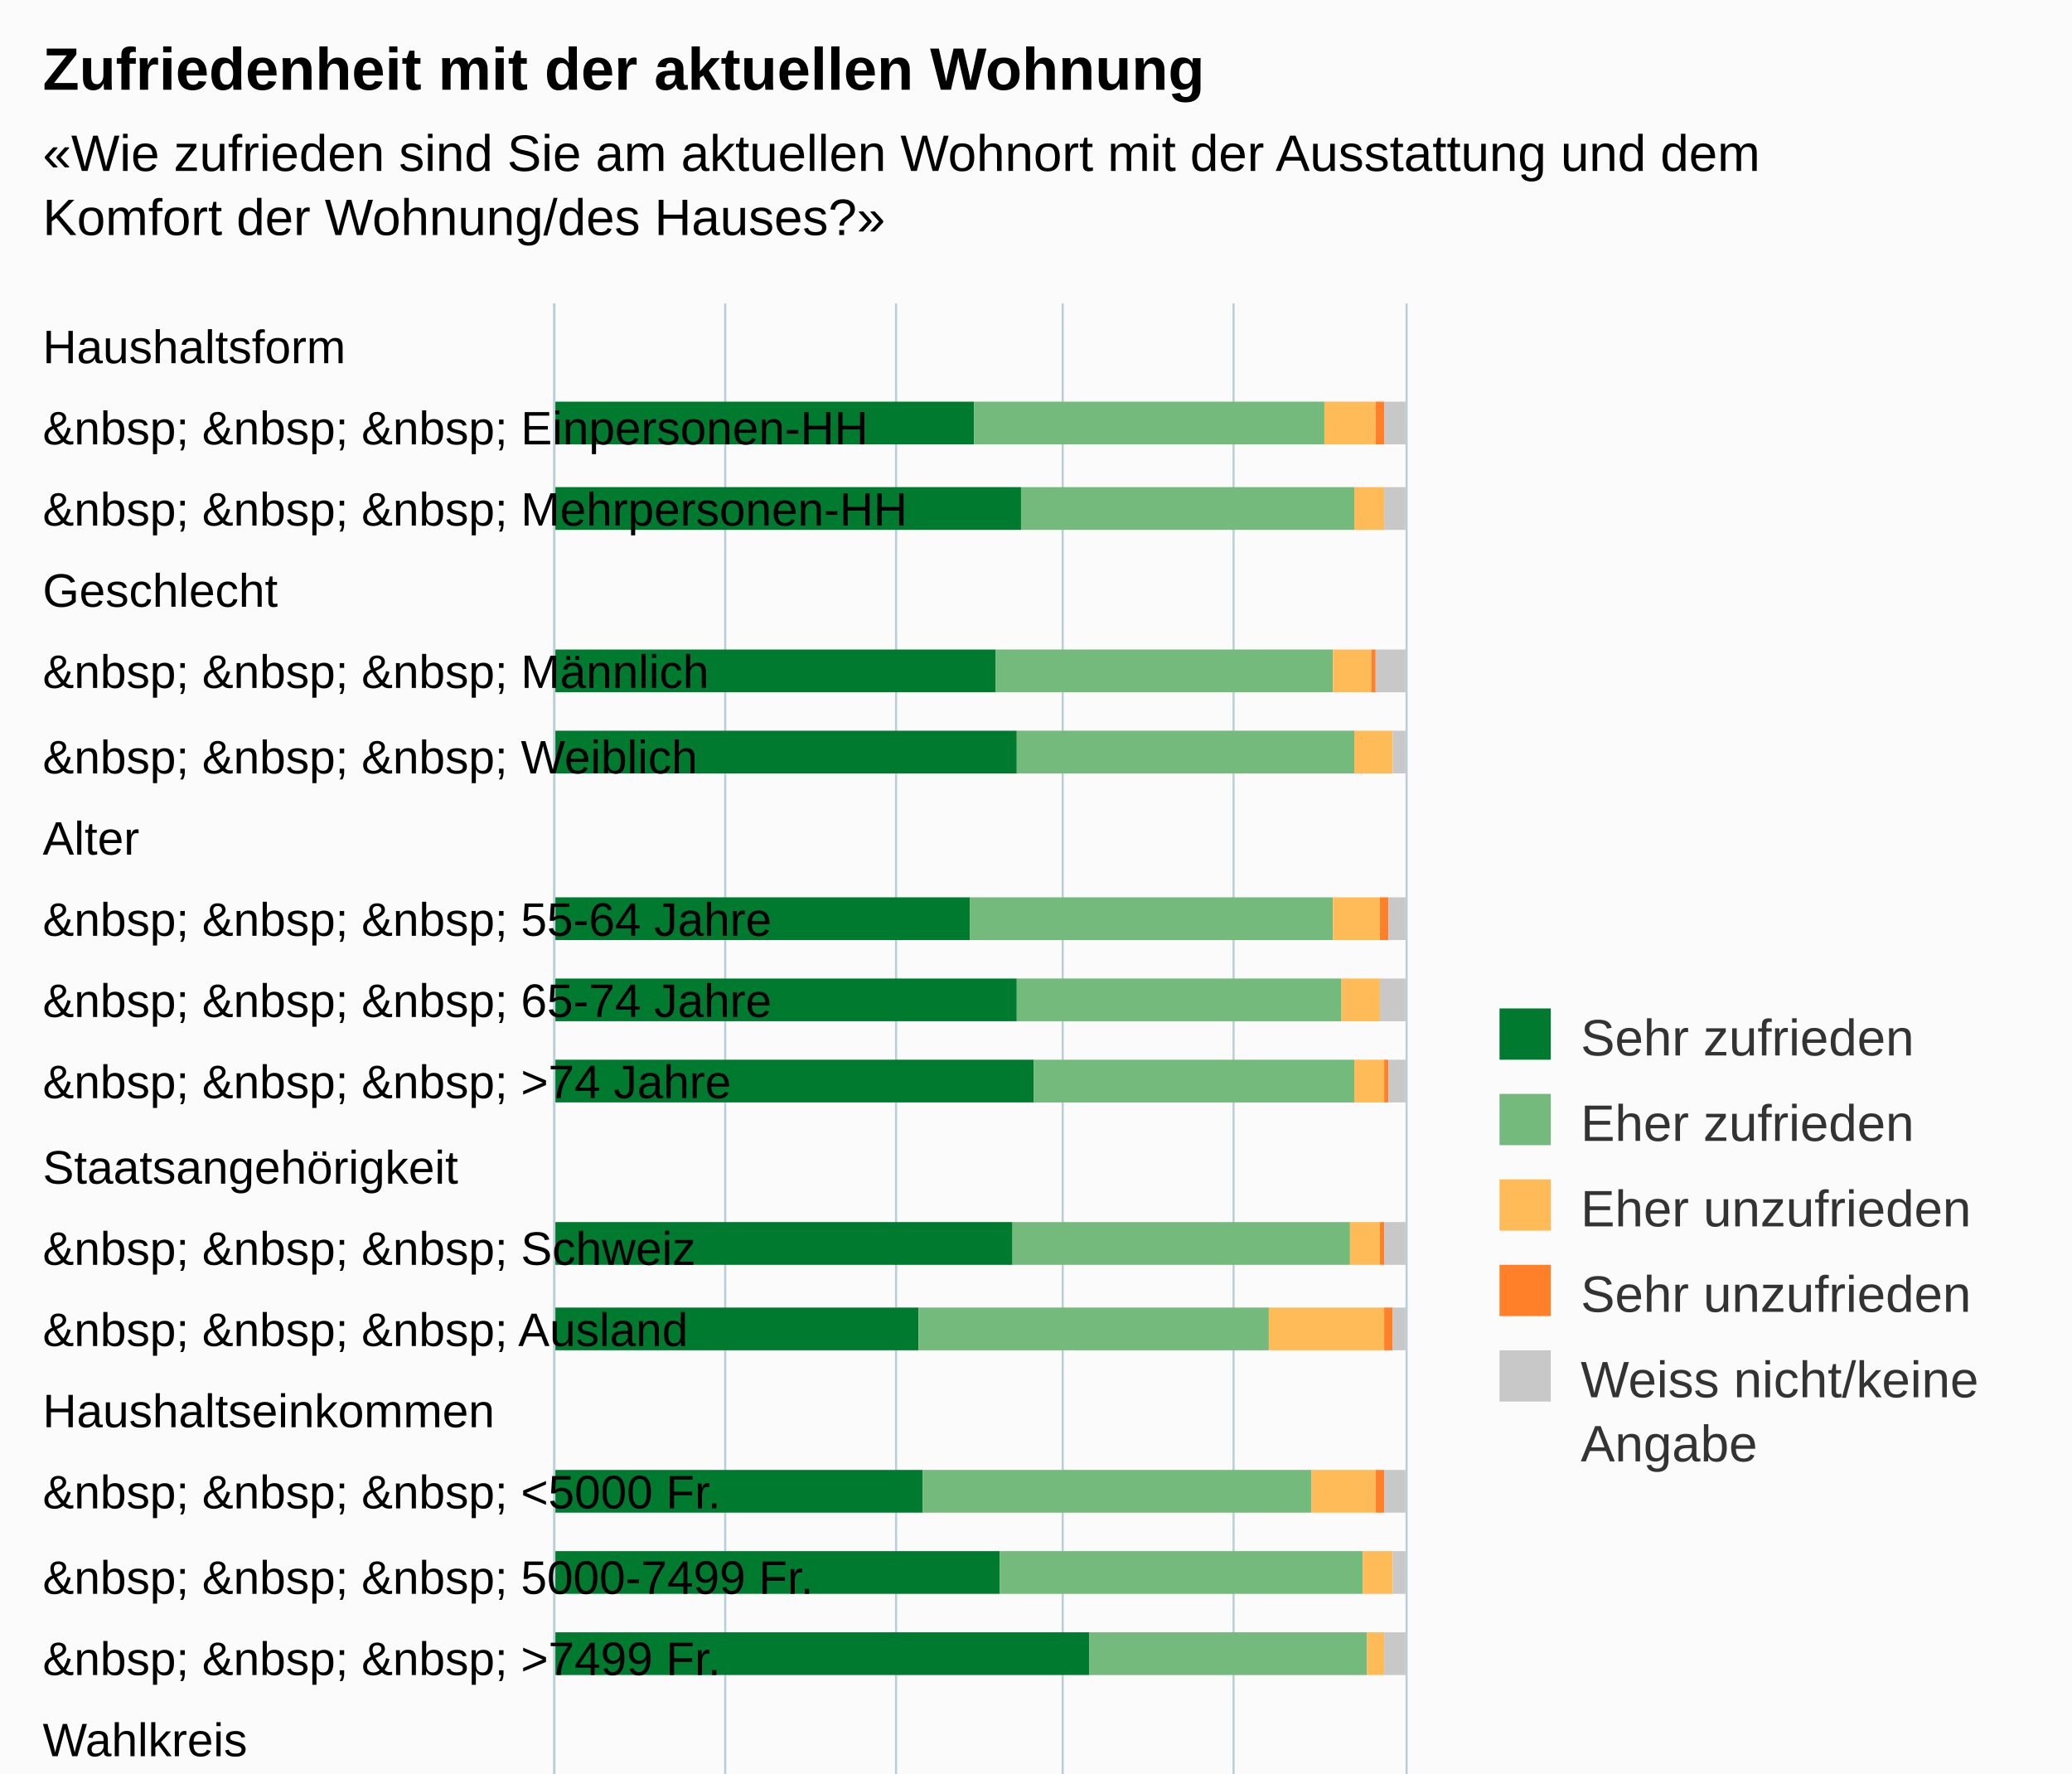
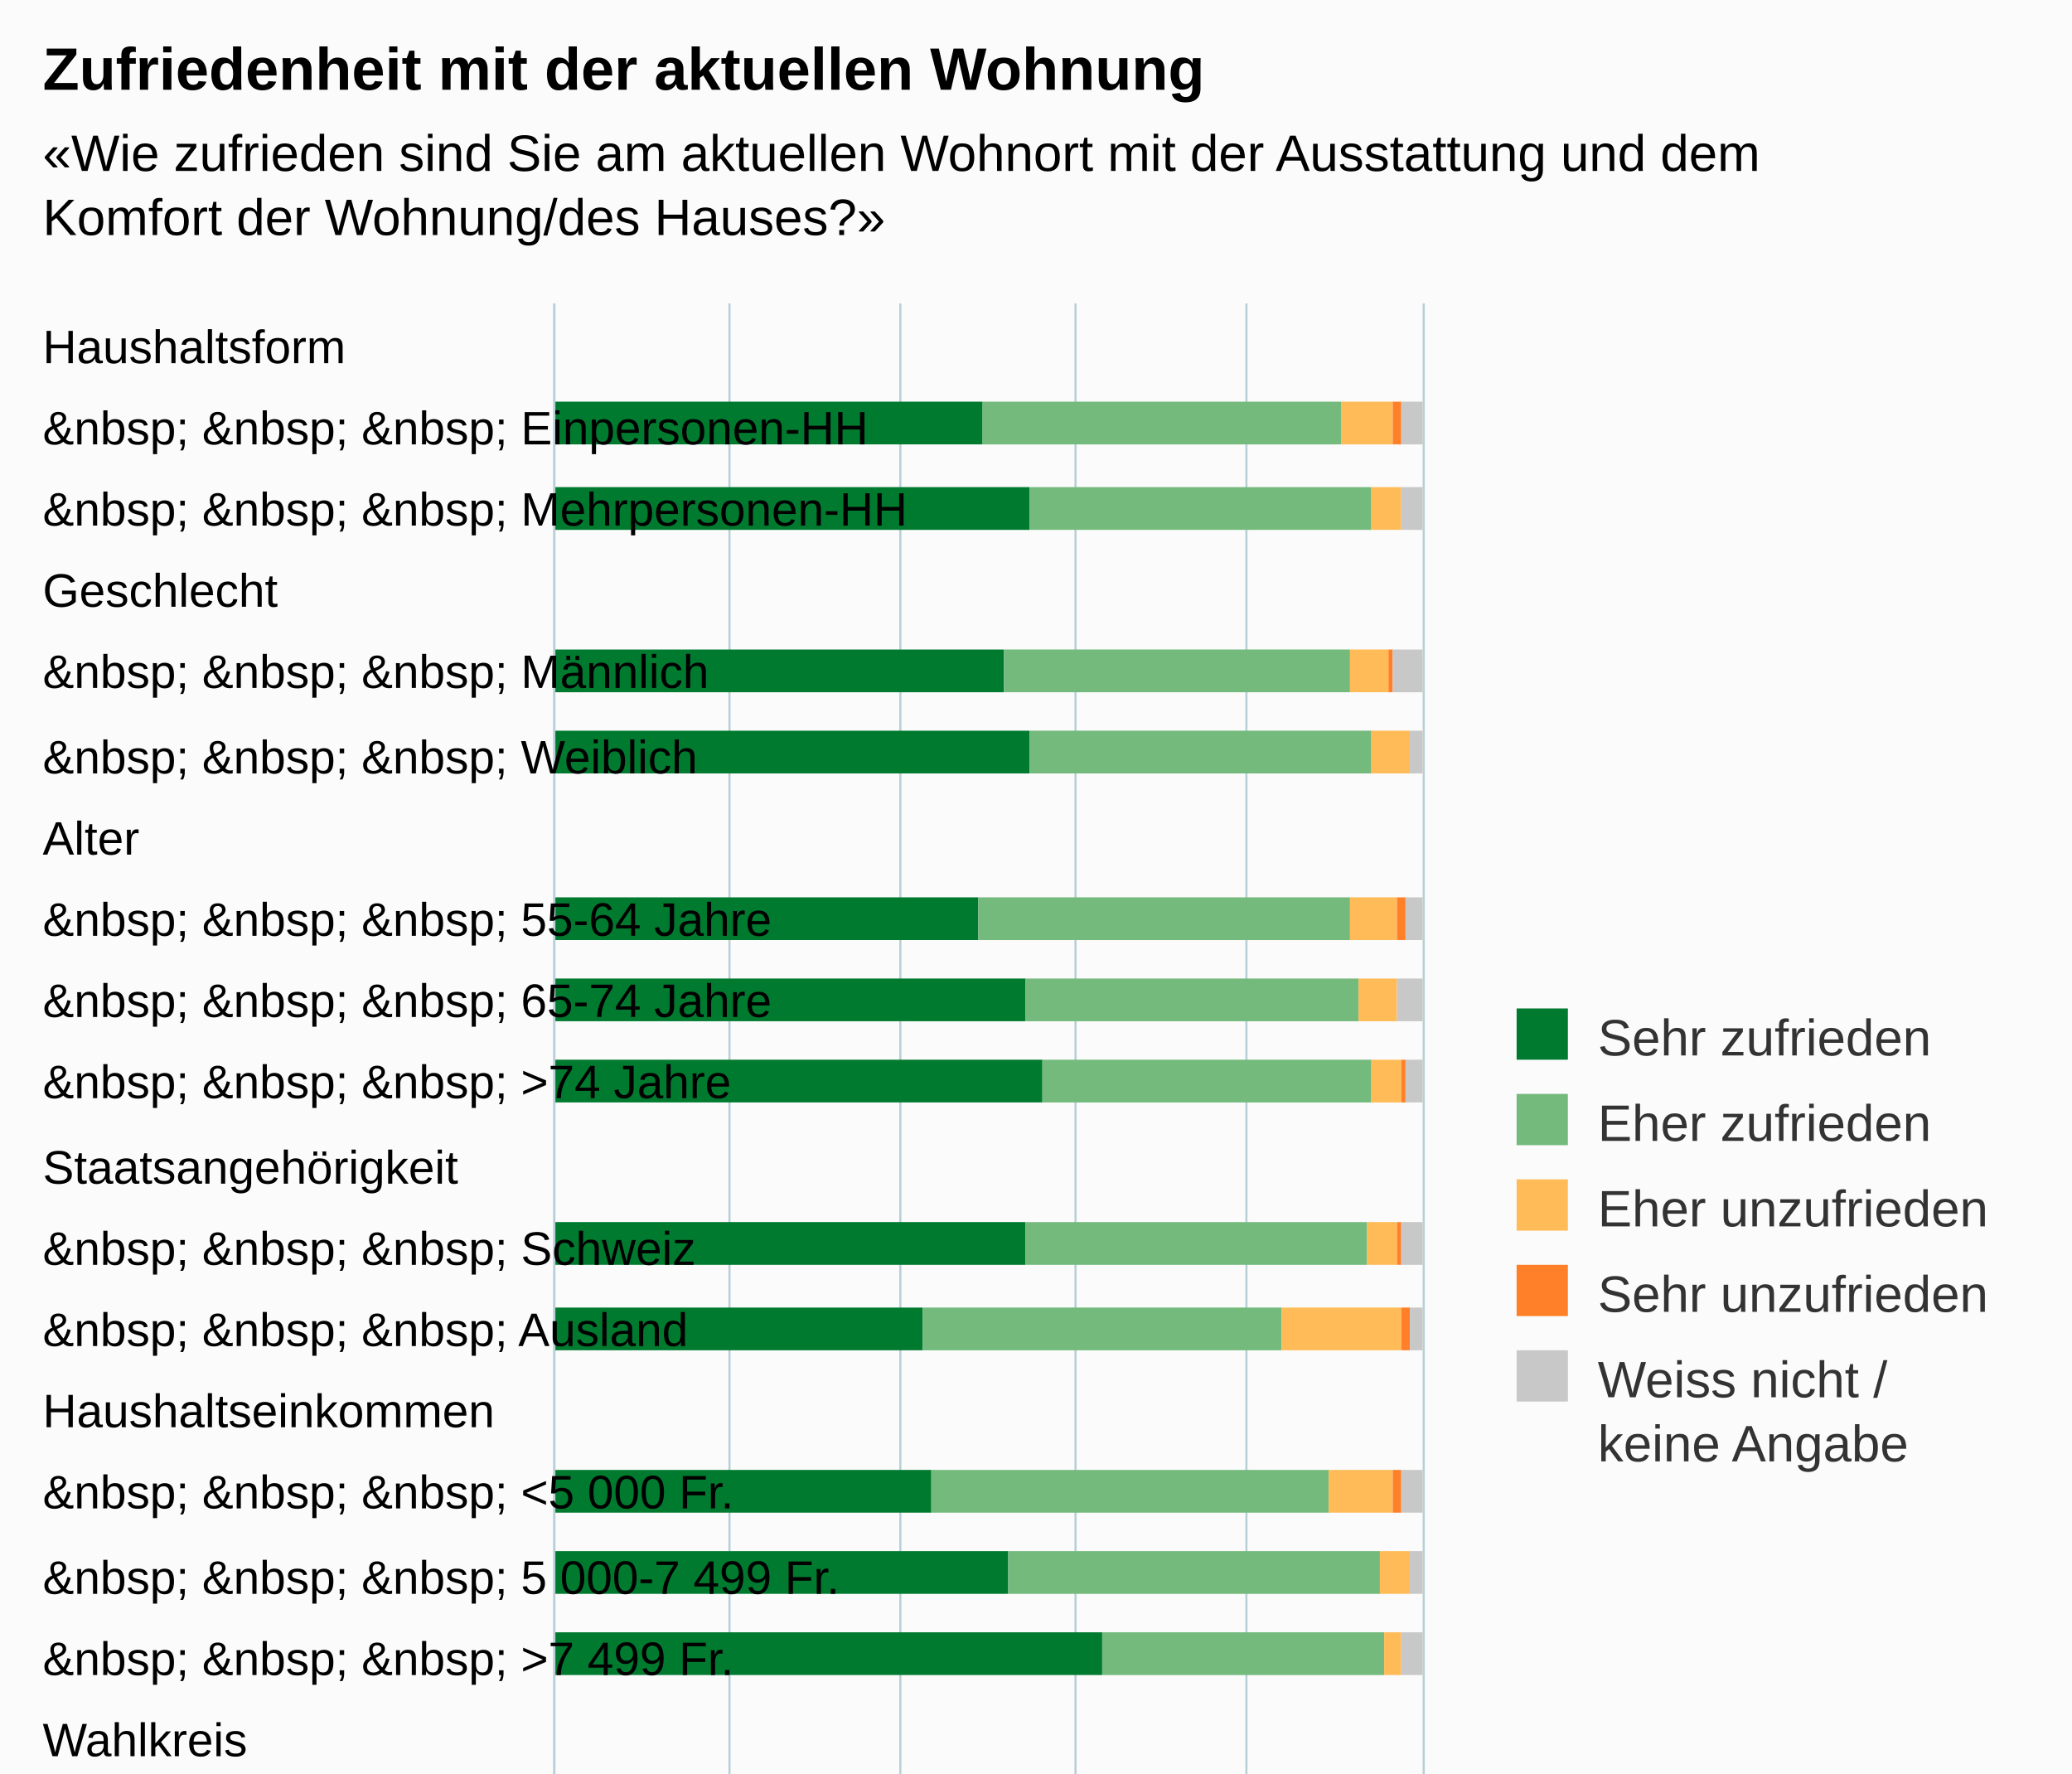
<svg xmlns="http://www.w3.org/2000/svg" version="1.1" class="highcharts-root" style="font-family:Arial;font-size:12px;" viewBox="0 0 485 415">
  <defs>
-     <clipPath id="highcharts-qtup5kd-6">
-       <rect x="0" y="0" width="480" height="199" fill="none" />
+     <clipPath id="highcharts-oco414z-6">
+       <rect x="0" y="0" width="480" height="203" fill="none" />
    </clipPath>
-     <clipPath id="highcharts-qtup5kd-7">
-       <rect x="0" y="0" width="480" height="199" fill="none" />
+     <clipPath id="highcharts-oco414z-7">
+       <rect x="0" y="0" width="480" height="203" fill="none" />
    </clipPath>
  </defs>
  <rect fill="#fbfbfb" class="highcharts-background" x="0" y="0" width="485" height="613" rx="0" ry="0" />
-   <rect fill="none" class="highcharts-plot-background" x="130" y="71" width="199" height="480" />
+   <rect fill="none" class="highcharts-plot-background" x="130" y="71" width="203" height="480" />
  <g class="highcharts-pane-group" data-z-index="0" />
  <g class="highcharts-grid highcharts-xaxis-grid " data-z-index="1">
-     <path fill="none" data-z-index="1" class="highcharts-grid-line" d="M 130 90.5 L 329 90.5" opacity="1" />
-     <path fill="none" data-z-index="1" class="highcharts-grid-line" d="M 130 109.5 L 329 109.5" opacity="1" />
-     <path fill="none" data-z-index="1" class="highcharts-grid-line" d="M 130 129.5 L 329 129.5" opacity="1" />
-     <path fill="none" data-z-index="1" class="highcharts-grid-line" d="M 130 148.5 L 329 148.5" opacity="1" />
-     <path fill="none" data-z-index="1" class="highcharts-grid-line" d="M 130 167.5 L 329 167.5" opacity="1" />
-     <path fill="none" data-z-index="1" class="highcharts-grid-line" d="M 130 186.5 L 329 186.5" opacity="1" />
-     <path fill="none" data-z-index="1" class="highcharts-grid-line" d="M 130 205.5 L 329 205.5" opacity="1" />
-     <path fill="none" data-z-index="1" class="highcharts-grid-line" d="M 130 225.5 L 329 225.5" opacity="1" />
-     <path fill="none" data-z-index="1" class="highcharts-grid-line" d="M 130 244.5 L 329 244.5" opacity="1" />
-     <path fill="none" data-z-index="1" class="highcharts-grid-line" d="M 130 263.5 L 329 263.5" opacity="1" />
-     <path fill="none" data-z-index="1" class="highcharts-grid-line" d="M 130 282.5 L 329 282.5" opacity="1" />
-     <path fill="none" data-z-index="1" class="highcharts-grid-line" d="M 130 301.5 L 329 301.5" opacity="1" />
-     <path fill="none" data-z-index="1" class="highcharts-grid-line" d="M 130 321.5 L 329 321.5" opacity="1" />
-     <path fill="none" data-z-index="1" class="highcharts-grid-line" d="M 130 340.5 L 329 340.5" opacity="1" />
-     <path fill="none" data-z-index="1" class="highcharts-grid-line" d="M 130 359.5 L 329 359.5" opacity="1" />
-     <path fill="none" data-z-index="1" class="highcharts-grid-line" d="M 130 378.5 L 329 378.5" opacity="1" />
-     <path fill="none" data-z-index="1" class="highcharts-grid-line" d="M 130 397.5 L 329 397.5" opacity="1" />
-     <path fill="none" data-z-index="1" class="highcharts-grid-line" d="M 130 417.5 L 329 417.5" opacity="1" />
-     <path fill="none" data-z-index="1" class="highcharts-grid-line" d="M 130 436.5 L 329 436.5" opacity="1" />
-     <path fill="none" data-z-index="1" class="highcharts-grid-line" d="M 130 455.5 L 329 455.5" opacity="1" />
-     <path fill="none" data-z-index="1" class="highcharts-grid-line" d="M 130 474.5 L 329 474.5" opacity="1" />
-     <path fill="none" data-z-index="1" class="highcharts-grid-line" d="M 130 493.5 L 329 493.5" opacity="1" />
-     <path fill="none" data-z-index="1" class="highcharts-grid-line" d="M 130 513.5 L 329 513.5" opacity="1" />
-     <path fill="none" data-z-index="1" class="highcharts-grid-line" d="M 130 532.5 L 329 532.5" opacity="1" />
-     <path fill="none" data-z-index="1" class="highcharts-grid-line" d="M 130 551.5 L 329 551.5" opacity="1" />
-     <path fill="none" data-z-index="1" class="highcharts-grid-line" d="M 130 71.5 L 329 71.5" opacity="1" />
+     <path fill="none" data-z-index="1" class="highcharts-grid-line" d="M 130 90.5 L 333 90.5" opacity="1" />
+     <path fill="none" data-z-index="1" class="highcharts-grid-line" d="M 130 109.5 L 333 109.5" opacity="1" />
+     <path fill="none" data-z-index="1" class="highcharts-grid-line" d="M 130 129.5 L 333 129.5" opacity="1" />
+     <path fill="none" data-z-index="1" class="highcharts-grid-line" d="M 130 148.5 L 333 148.5" opacity="1" />
+     <path fill="none" data-z-index="1" class="highcharts-grid-line" d="M 130 167.5 L 333 167.5" opacity="1" />
+     <path fill="none" data-z-index="1" class="highcharts-grid-line" d="M 130 186.5 L 333 186.5" opacity="1" />
+     <path fill="none" data-z-index="1" class="highcharts-grid-line" d="M 130 205.5 L 333 205.5" opacity="1" />
+     <path fill="none" data-z-index="1" class="highcharts-grid-line" d="M 130 225.5 L 333 225.5" opacity="1" />
+     <path fill="none" data-z-index="1" class="highcharts-grid-line" d="M 130 244.5 L 333 244.5" opacity="1" />
+     <path fill="none" data-z-index="1" class="highcharts-grid-line" d="M 130 263.5 L 333 263.5" opacity="1" />
+     <path fill="none" data-z-index="1" class="highcharts-grid-line" d="M 130 282.5 L 333 282.5" opacity="1" />
+     <path fill="none" data-z-index="1" class="highcharts-grid-line" d="M 130 301.5 L 333 301.5" opacity="1" />
+     <path fill="none" data-z-index="1" class="highcharts-grid-line" d="M 130 321.5 L 333 321.5" opacity="1" />
+     <path fill="none" data-z-index="1" class="highcharts-grid-line" d="M 130 340.5 L 333 340.5" opacity="1" />
+     <path fill="none" data-z-index="1" class="highcharts-grid-line" d="M 130 359.5 L 333 359.5" opacity="1" />
+     <path fill="none" data-z-index="1" class="highcharts-grid-line" d="M 130 378.5 L 333 378.5" opacity="1" />
+     <path fill="none" data-z-index="1" class="highcharts-grid-line" d="M 130 397.5 L 333 397.5" opacity="1" />
+     <path fill="none" data-z-index="1" class="highcharts-grid-line" d="M 130 417.5 L 333 417.5" opacity="1" />
+     <path fill="none" data-z-index="1" class="highcharts-grid-line" d="M 130 436.5 L 333 436.5" opacity="1" />
+     <path fill="none" data-z-index="1" class="highcharts-grid-line" d="M 130 455.5 L 333 455.5" opacity="1" />
+     <path fill="none" data-z-index="1" class="highcharts-grid-line" d="M 130 474.5 L 333 474.5" opacity="1" />
+     <path fill="none" data-z-index="1" class="highcharts-grid-line" d="M 130 493.5 L 333 493.5" opacity="1" />
+     <path fill="none" data-z-index="1" class="highcharts-grid-line" d="M 130 513.5 L 333 513.5" opacity="1" />
+     <path fill="none" data-z-index="1" class="highcharts-grid-line" d="M 130 532.5 L 333 532.5" opacity="1" />
+     <path fill="none" data-z-index="1" class="highcharts-grid-line" d="M 130 551.5 L 333 551.5" opacity="1" />
+     <path fill="none" data-z-index="1" class="highcharts-grid-line" d="M 130 71.5 L 333 71.5" opacity="1" />
  </g>
  <g class="highcharts-grid highcharts-yaxis-grid " data-z-index="1">
    <path fill="none" stroke="#B9CFD7" stroke-width="0.5" data-z-index="1" class="highcharts-grid-line" d="M 129.75 71 L 129.75 551" opacity="1" />
-     <path fill="none" stroke="#B9CFD7" stroke-width="0.5" data-z-index="1" class="highcharts-grid-line" d="M 169.75 71 L 169.75 551" opacity="1" />
-     <path fill="none" stroke="#B9CFD7" stroke-width="0.5" data-z-index="1" class="highcharts-grid-line" d="M 209.75 71 L 209.75 551" opacity="1" />
-     <path fill="none" stroke="#B9CFD7" stroke-width="0.5" data-z-index="1" class="highcharts-grid-line" d="M 248.75 71 L 248.75 551" opacity="1" />
-     <path fill="none" stroke="#B9CFD7" stroke-width="0.5" data-z-index="1" class="highcharts-grid-line" d="M 288.75 71 L 288.75 551" opacity="1" />
-     <path fill="none" stroke="#B9CFD7" stroke-width="0.5" data-z-index="1" class="highcharts-grid-line" d="M 329.25 71 L 329.25 551" opacity="1" />
-   </g>
-   <rect fill="none" class="highcharts-plot-border" data-z-index="1" x="130" y="71" width="199" height="480" />
+     <path fill="none" stroke="#B9CFD7" stroke-width="0.5" data-z-index="1" class="highcharts-grid-line" d="M 170.75 71 L 170.75 551" opacity="1" />
+     <path fill="none" stroke="#B9CFD7" stroke-width="0.5" data-z-index="1" class="highcharts-grid-line" d="M 210.75 71 L 210.75 551" opacity="1" />
+     <path fill="none" stroke="#B9CFD7" stroke-width="0.5" data-z-index="1" class="highcharts-grid-line" d="M 251.75 71 L 251.75 551" opacity="1" />
+     <path fill="none" stroke="#B9CFD7" stroke-width="0.5" data-z-index="1" class="highcharts-grid-line" d="M 291.75 71 L 291.75 551" opacity="1" />
+     <path fill="none" stroke="#B9CFD7" stroke-width="0.5" data-z-index="1" class="highcharts-grid-line" d="M 333.25 71 L 333.25 551" opacity="1" />
+   </g>
+   <rect fill="none" class="highcharts-plot-border" data-z-index="1" x="130" y="71" width="203" height="480" />
  <g class="highcharts-axis highcharts-xaxis " data-z-index="2">
    <path fill="none" class="highcharts-axis-line" stroke="#B9CFD7" stroke-width="0.5" data-z-index="7" d="M 129.75 71 L 129.75 551" />
  </g>
  <g class="highcharts-axis highcharts-yaxis " data-z-index="2">
-     <path fill="none" class="highcharts-axis-line" data-z-index="7" d="M 130 551 L 329 551" />
+     <path fill="none" class="highcharts-axis-line" data-z-index="7" d="M 130 551 L 333 551" />
  </g>
  <g class="highcharts-series-group" data-z-index="3">
-     <g data-z-index="0.1" class="highcharts-series highcharts-series-0 highcharts-column-series " transform="translate(329,551) rotate(90) scale(-1,1) scale(1 1)" clip-path="url(#highcharts-qtup5kd-7)">
-       <rect x="447" y="101" width="10" height="99" fill="#007A2F" class="highcharts-point" />
-       <rect x="427" y="90" width="10" height="110" fill="#007A2F" class="highcharts-point" />
-       <rect x="389" y="96" width="10" height="104" fill="#007A2F" class="highcharts-point" />
-       <rect x="370" y="91" width="10" height="109" fill="#007A2F" class="highcharts-point" />
-       <rect x="331" y="102" width="10" height="98" fill="#007A2F" class="highcharts-point" />
-       <rect x="312" y="91" width="10" height="109" fill="#007A2F" class="highcharts-point" />
-       <rect x="293" y="87" width="10" height="113" fill="#007A2F" class="highcharts-point" />
-       <rect x="255" y="92" width="10" height="108" fill="#007A2F" class="highcharts-point" />
-       <rect x="235" y="114" width="10" height="86" fill="#007A2F" class="highcharts-point" />
-       <rect x="197" y="113" width="10" height="87" fill="#007A2F" class="highcharts-point" />
-       <rect x="178" y="95" width="10" height="105" fill="#007A2F" class="highcharts-point" />
-       <rect x="159" y="74" width="10" height="126" fill="#007A2F" class="highcharts-point" />
-       <rect x="120" y="86" width="10" height="114" fill="#007A2F" class="highcharts-point" />
-       <rect x="101" y="94" width="10" height="106" fill="#007A2F" class="highcharts-point" />
-       <rect x="82" y="109" width="10" height="91" fill="#007A2F" class="highcharts-point" />
-       <rect x="63" y="86" width="10" height="114" fill="#007A2F" class="highcharts-point" />
-       <rect x="24" y="95" width="10" height="105" fill="#007A2F" class="highcharts-point" />
-       <rect x="5" y="94" width="10" height="106" fill="#007A2F" class="highcharts-point" />
-     </g>
-     <g data-z-index="0.1" class="highcharts-markers highcharts-series-0 highcharts-column-series " transform="translate(329,551) rotate(90) scale(-1,1) scale(1 1)" clip-path="none" />
-     <g data-z-index="0.1" class="highcharts-series highcharts-series-1 highcharts-column-series " transform="translate(329,551) rotate(90) scale(-1,1) scale(1 1)" clip-path="url(#highcharts-qtup5kd-7)">
-       <rect x="447" y="19" width="10" height="82" fill="#73BA7C" class="highcharts-point" />
-       <rect x="427" y="12" width="10" height="78" fill="#73BA7C" class="highcharts-point" />
-       <rect x="389" y="17" width="10" height="79" fill="#73BA7C" class="highcharts-point" />
-       <rect x="370" y="12" width="10" height="79" fill="#73BA7C" class="highcharts-point" />
-       <rect x="331" y="17" width="10" height="85" fill="#73BA7C" class="highcharts-point" />
-       <rect x="312" y="15" width="10" height="76" fill="#73BA7C" class="highcharts-point" />
-       <rect x="293" y="12" width="10" height="75" fill="#73BA7C" class="highcharts-point" />
-       <rect x="255" y="13" width="10" height="79" fill="#73BA7C" class="highcharts-point" />
-       <rect x="235" y="32" width="10" height="82" fill="#73BA7C" class="highcharts-point" />
-       <rect x="197" y="22" width="10" height="91" fill="#73BA7C" class="highcharts-point" />
-       <rect x="178" y="10" width="10" height="85" fill="#73BA7C" class="highcharts-point" />
-       <rect x="159" y="9" width="10" height="65" fill="#73BA7C" class="highcharts-point" />
-       <rect x="120" y="12" width="10" height="74" fill="#73BA7C" class="highcharts-point" />
-       <rect x="101" y="15" width="10" height="79" fill="#73BA7C" class="highcharts-point" />
-       <rect x="82" y="16" width="10" height="93" fill="#73BA7C" class="highcharts-point" />
-       <rect x="63" y="15" width="10" height="71" fill="#73BA7C" class="highcharts-point" />
-       <rect x="24" y="16" width="10" height="79" fill="#73BA7C" class="highcharts-point" />
-       <rect x="5" y="15" width="10" height="79" fill="#73BA7C" class="highcharts-point" />
-     </g>
-     <g data-z-index="0.1" class="highcharts-markers highcharts-series-1 highcharts-column-series " transform="translate(329,551) rotate(90) scale(-1,1) scale(1 1)" clip-path="none" />
-     <g data-z-index="0.1" class="highcharts-series highcharts-series-2 highcharts-column-series " transform="translate(329,551) rotate(90) scale(-1,1) scale(1 1)" clip-path="url(#highcharts-qtup5kd-7)">
+     <g data-z-index="0.1" class="highcharts-series highcharts-series-0 highcharts-column-series " transform="translate(333,551) rotate(90) scale(-1,1) scale(1 1)" clip-path="url(#highcharts-oco414z-7)">
+       <rect x="447" y="103" width="10" height="101" fill="#007A2F" class="highcharts-point" />
+       <rect x="427" y="92" width="10" height="112" fill="#007A2F" class="highcharts-point" />
+       <rect x="389" y="98" width="10" height="106" fill="#007A2F" class="highcharts-point" />
+       <rect x="370" y="92" width="10" height="112" fill="#007A2F" class="highcharts-point" />
+       <rect x="331" y="104" width="10" height="100" fill="#007A2F" class="highcharts-point" />
+       <rect x="312" y="93" width="10" height="111" fill="#007A2F" class="highcharts-point" />
+       <rect x="293" y="89" width="10" height="115" fill="#007A2F" class="highcharts-point" />
+       <rect x="255" y="93" width="10" height="111" fill="#007A2F" class="highcharts-point" />
+       <rect x="235" y="117" width="10" height="87" fill="#007A2F" class="highcharts-point" />
+       <rect x="197" y="115" width="10" height="89" fill="#007A2F" class="highcharts-point" />
+       <rect x="178" y="97" width="10" height="107" fill="#007A2F" class="highcharts-point" />
+       <rect x="159" y="75" width="10" height="129" fill="#007A2F" class="highcharts-point" />
+       <rect x="120" y="88" width="10" height="116" fill="#007A2F" class="highcharts-point" />
+       <rect x="101" y="96" width="10" height="108" fill="#007A2F" class="highcharts-point" />
+       <rect x="82" y="111" width="10" height="93" fill="#007A2F" class="highcharts-point" />
+       <rect x="63" y="87" width="10" height="117" fill="#007A2F" class="highcharts-point" />
+       <rect x="24" y="97" width="10" height="107" fill="#007A2F" class="highcharts-point" />
+       <rect x="5" y="96" width="10" height="108" fill="#007A2F" class="highcharts-point" />
+     </g>
+     <g data-z-index="0.1" class="highcharts-markers highcharts-series-0 highcharts-column-series " transform="translate(333,551) rotate(90) scale(-1,1) scale(1 1)" clip-path="none" />
+     <g data-z-index="0.1" class="highcharts-series highcharts-series-1 highcharts-column-series " transform="translate(333,551) rotate(90) scale(-1,1) scale(1 1)" clip-path="url(#highcharts-oco414z-7)">
+       <rect x="447" y="19" width="10" height="84" fill="#73BA7C" class="highcharts-point" />
+       <rect x="427" y="12" width="10" height="80" fill="#73BA7C" class="highcharts-point" />
+       <rect x="389" y="17" width="10" height="81" fill="#73BA7C" class="highcharts-point" />
+       <rect x="370" y="12" width="10" height="80" fill="#73BA7C" class="highcharts-point" />
+       <rect x="331" y="17" width="10" height="87" fill="#73BA7C" class="highcharts-point" />
+       <rect x="312" y="15" width="10" height="78" fill="#73BA7C" class="highcharts-point" />
+       <rect x="293" y="12" width="10" height="77" fill="#73BA7C" class="highcharts-point" />
+       <rect x="255" y="13" width="10" height="80" fill="#73BA7C" class="highcharts-point" />
+       <rect x="235" y="33" width="10" height="84" fill="#73BA7C" class="highcharts-point" />
+       <rect x="197" y="22" width="10" height="93" fill="#73BA7C" class="highcharts-point" />
+       <rect x="178" y="10" width="10" height="87" fill="#73BA7C" class="highcharts-point" />
+       <rect x="159" y="9" width="10" height="66" fill="#73BA7C" class="highcharts-point" />
+       <rect x="120" y="12" width="10" height="76" fill="#73BA7C" class="highcharts-point" />
+       <rect x="101" y="15" width="10" height="81" fill="#73BA7C" class="highcharts-point" />
+       <rect x="82" y="16" width="10" height="95" fill="#73BA7C" class="highcharts-point" />
+       <rect x="63" y="16" width="10" height="71" fill="#73BA7C" class="highcharts-point" />
+       <rect x="24" y="16" width="10" height="81" fill="#73BA7C" class="highcharts-point" />
+       <rect x="5" y="15" width="10" height="81" fill="#73BA7C" class="highcharts-point" />
+     </g>
+     <g data-z-index="0.1" class="highcharts-markers highcharts-series-1 highcharts-column-series " transform="translate(333,551) rotate(90) scale(-1,1) scale(1 1)" clip-path="none" />
+     <g data-z-index="0.1" class="highcharts-series highcharts-series-2 highcharts-column-series " transform="translate(333,551) rotate(90) scale(-1,1) scale(1 1)" clip-path="url(#highcharts-oco414z-7)">
      <rect x="447" y="7" width="10" height="12" fill="#FFBB58" class="highcharts-point" />
      <rect x="427" y="5" width="10" height="7" fill="#FFBB58" class="highcharts-point" />
      <rect x="389" y="8" width="10" height="9" fill="#FFBB58" class="highcharts-point" />
      <rect x="370" y="3" width="10" height="9" fill="#FFBB58" class="highcharts-point" />
      <rect x="331" y="6" width="10" height="11" fill="#FFBB58" class="highcharts-point" />
      <rect x="312" y="6" width="10" height="9" fill="#FFBB58" class="highcharts-point" />
      <rect x="293" y="5" width="10" height="7" fill="#FFBB58" class="highcharts-point" />
      <rect x="255" y="6" width="10" height="7" fill="#FFBB58" class="highcharts-point" />
-       <rect x="235" y="5" width="10" height="27" fill="#FFBB58" class="highcharts-point" />
+       <rect x="235" y="5" width="10" height="28" fill="#FFBB58" class="highcharts-point" />
      <rect x="197" y="7" width="10" height="15" fill="#FFBB58" class="highcharts-point" />
      <rect x="178" y="3" width="10" height="7" fill="#FFBB58" class="highcharts-point" />
      <rect x="159" y="5" width="10" height="4" fill="#FFBB58" class="highcharts-point" />
      <rect x="120" y="5" width="10" height="7" fill="#FFBB58" class="highcharts-point" />
      <rect x="101" y="6" width="10" height="9" fill="#FFBB58" class="highcharts-point" />
      <rect x="82" y="7" width="10" height="9" fill="#FFBB58" class="highcharts-point" />
-       <rect x="63" y="6" width="10" height="9" fill="#FFBB58" class="highcharts-point" />
+       <rect x="63" y="6" width="10" height="10" fill="#FFBB58" class="highcharts-point" />
      <rect x="24" y="5" width="10" height="11" fill="#FFBB58" class="highcharts-point" />
      <rect x="5" y="6" width="10" height="9" fill="#FFBB58" class="highcharts-point" />
    </g>
-     <g data-z-index="0.1" class="highcharts-markers highcharts-series-2 highcharts-column-series " transform="translate(329,551) rotate(90) scale(-1,1) scale(1 1)" clip-path="none" />
-     <g data-z-index="0.1" class="highcharts-series highcharts-series-3 highcharts-column-series " transform="translate(329,551) rotate(90) scale(-1,1) scale(1 1)" clip-path="url(#highcharts-qtup5kd-7)">
+     <g data-z-index="0.1" class="highcharts-markers highcharts-series-2 highcharts-column-series " transform="translate(333,551) rotate(90) scale(-1,1) scale(1 1)" clip-path="none" />
+     <g data-z-index="0.1" class="highcharts-series highcharts-series-3 highcharts-column-series " transform="translate(333,551) rotate(90) scale(-1,1) scale(1 1)" clip-path="url(#highcharts-oco414z-7)">
      <rect x="447" y="5" width="10" height="2" fill="#FF8028" class="highcharts-point" />
      <rect x="427" y="5" width="10" height="0" fill="#FF8028" class="highcharts-point" />
      <rect x="389" y="7" width="10" height="1" fill="#FF8028" class="highcharts-point" />
      <rect x="370" y="3" width="10" height="0" fill="#FF8028" class="highcharts-point" />
      <rect x="331" y="4" width="10" height="2" fill="#FF8028" class="highcharts-point" />
      <rect x="312" y="6" width="10" height="0" fill="#FF8028" class="highcharts-point" />
      <rect x="293" y="4" width="10" height="1" fill="#FF8028" class="highcharts-point" />
      <rect x="255" y="5" width="10" height="1" fill="#FF8028" class="highcharts-point" />
      <rect x="235" y="3" width="10" height="2" fill="#FF8028" class="highcharts-point" />
      <rect x="197" y="5" width="10" height="2" fill="#FF8028" class="highcharts-point" />
      <rect x="178" y="3" width="10" height="0" fill="#FF8028" class="highcharts-point" />
      <rect x="159" y="5" width="10" height="0" fill="#FF8028" class="highcharts-point" />
      <rect x="120" y="3" width="10" height="2" fill="#FF8028" class="highcharts-point" />
      <rect x="101" y="5" width="10" height="1" fill="#FF8028" class="highcharts-point" />
      <rect x="82" y="7" width="10" height="0" fill="#FF8028" class="highcharts-point" />
      <rect x="63" y="4" width="10" height="2" fill="#FF8028" class="highcharts-point" />
      <rect x="24" y="5" width="10" height="0" fill="#FF8028" class="highcharts-point" />
      <rect x="5" y="5" width="10" height="1" fill="#FF8028" class="highcharts-point" />
    </g>
-     <g data-z-index="0.1" class="highcharts-markers highcharts-series-3 highcharts-column-series " transform="translate(329,551) rotate(90) scale(-1,1) scale(1 1)" clip-path="none" />
-     <g data-z-index="0.1" class="highcharts-series highcharts-series-4 highcharts-column-series " transform="translate(329,551) rotate(90) scale(-1,1) scale(1 1)" clip-path="url(#highcharts-qtup5kd-7)">
+     <g data-z-index="0.1" class="highcharts-markers highcharts-series-3 highcharts-column-series " transform="translate(333,551) rotate(90) scale(-1,1) scale(1 1)" clip-path="none" />
+     <g data-z-index="0.1" class="highcharts-series highcharts-series-4 highcharts-column-series " transform="translate(333,551) rotate(90) scale(-1,1) scale(1 1)" clip-path="url(#highcharts-oco414z-7)">
      <rect x="447" y="0" width="10" height="5" fill="#C8C8C8" class="highcharts-point" />
      <rect x="427" y="0" width="10" height="5" fill="#C8C8C8" class="highcharts-point" />
      <rect x="389" y="0" width="10" height="7" fill="#C8C8C8" class="highcharts-point" />
      <rect x="370" y="0" width="10" height="3" fill="#C8C8C8" class="highcharts-point" />
      <rect x="331" y="0" width="10" height="4" fill="#C8C8C8" class="highcharts-point" />
      <rect x="312" y="0" width="10" height="6" fill="#C8C8C8" class="highcharts-point" />
      <rect x="293" y="0" width="10" height="4" fill="#C8C8C8" class="highcharts-point" />
      <rect x="255" y="0" width="10" height="5" fill="#C8C8C8" class="highcharts-point" />
      <rect x="235" y="0" width="10" height="3" fill="#C8C8C8" class="highcharts-point" />
      <rect x="197" y="0" width="10" height="5" fill="#C8C8C8" class="highcharts-point" />
      <rect x="178" y="0" width="10" height="3" fill="#C8C8C8" class="highcharts-point" />
      <rect x="159" y="0" width="10" height="5" fill="#C8C8C8" class="highcharts-point" />
      <rect x="120" y="0" width="10" height="3" fill="#C8C8C8" class="highcharts-point" />
      <rect x="101" y="0" width="10" height="5" fill="#C8C8C8" class="highcharts-point" />
      <rect x="82" y="0" width="10" height="7" fill="#C8C8C8" class="highcharts-point" />
      <rect x="63" y="0" width="10" height="4" fill="#C8C8C8" class="highcharts-point" />
      <rect x="24" y="0" width="10" height="5" fill="#C8C8C8" class="highcharts-point" />
      <rect x="5" y="0" width="10" height="5" fill="#C8C8C8" class="highcharts-point" />
    </g>
-     <g data-z-index="0.1" class="highcharts-markers highcharts-series-4 highcharts-column-series " transform="translate(329,551) rotate(90) scale(-1,1) scale(1 1)" clip-path="none" />
+     <g data-z-index="0.1" class="highcharts-markers highcharts-series-4 highcharts-column-series " transform="translate(333,551) rotate(90) scale(-1,1) scale(1 1)" clip-path="none" />
  </g>
  <text x="10" text-anchor="start" class="highcharts-title" data-z-index="4" style="color:#000000;font-size:14px;font-weight:bold;fill:#000000;" y="21">
    <tspan>Zufriedenheit mit der aktuellen Wohnung</tspan>
  </text>
  <text x="10" text-anchor="start" class="highcharts-subtitle" data-z-index="4" style="color:#000000;font-size:12px;fill:#000000;" y="40">
    <tspan>«Wie zufrieden sind Sie am aktuellen Wohnort mit der Ausstattung und dem</tspan>
    <tspan dy="15" x="10">Komfort der Wohnung/des Hauses?»</tspan>
  </text>
-   <g class="highcharts-legend" data-z-index="7" transform="translate(341,229)">
-     <rect fill="none" class="highcharts-legend-box" rx="0" ry="0" x="0" y="0" width="134" height="126" visibility="visible" />
+   <g class="highcharts-legend" data-z-index="7" transform="translate(345,229)">
+     <rect fill="none" class="highcharts-legend-box" rx="0" ry="0" x="0" y="0" width="130" height="126" visibility="visible" />
    <g data-z-index="1">
      <g>
        <g class="highcharts-legend-item highcharts-column-series highcharts-color-undefined highcharts-series-0" data-z-index="1" transform="translate(8,3)">
          <text x="21" style="color:#333333;font-size:12px;font-weight:normal;cursor:pointer;fill:#333333;" text-anchor="start" data-z-index="2" y="15">
            <tspan>Sehr zufrieden</tspan>
          </text>
          <rect x="2" y="4" width="12" height="12" fill="#007A2F" class="highcharts-point" data-z-index="3" />
        </g>
        <g class="highcharts-legend-item highcharts-column-series highcharts-color-undefined highcharts-series-1" data-z-index="1" transform="translate(8,23)">
          <text x="21" y="15" style="color:#333333;font-size:12px;font-weight:normal;cursor:pointer;fill:#333333;" text-anchor="start" data-z-index="2">
            <tspan>Eher zufrieden</tspan>
          </text>
          <rect x="2" y="4" width="12" height="12" fill="#73BA7C" class="highcharts-point" data-z-index="3" />
        </g>
        <g class="highcharts-legend-item highcharts-column-series highcharts-color-undefined highcharts-series-2" data-z-index="1" transform="translate(8,43)">
          <text x="21" y="15" style="color:#333333;font-size:12px;font-weight:normal;cursor:pointer;fill:#333333;" text-anchor="start" data-z-index="2">
            <tspan>Eher unzufrieden</tspan>
          </text>
          <rect x="2" y="4" width="12" height="12" fill="#FFBB58" class="highcharts-point" data-z-index="3" />
        </g>
        <g class="highcharts-legend-item highcharts-column-series highcharts-color-undefined highcharts-series-3" data-z-index="1" transform="translate(8,63)">
          <text x="21" y="15" style="color:#333333;font-size:12px;font-weight:normal;cursor:pointer;fill:#333333;" text-anchor="start" data-z-index="2">
            <tspan>Sehr unzufrieden</tspan>
          </text>
          <rect x="2" y="4" width="12" height="12" fill="#FF8028" class="highcharts-point" data-z-index="3" />
        </g>
        <g class="highcharts-legend-item highcharts-column-series highcharts-color-undefined highcharts-series-4" data-z-index="1" transform="translate(8,83)">
          <text x="21" y="15" style="color:#333333;font-size:12px;font-weight:normal;cursor:pointer;fill:#333333;" text-anchor="start" data-z-index="2">
-             <tspan>Weiss nicht/keine</tspan>
-             <tspan dy="15" x="21">Angabe</tspan>
+             <tspan>Weiss nicht /</tspan>
+             <tspan x="21" dy="15">keine Angabe</tspan>
          </text>
          <rect x="2" y="4" width="12" height="12" fill="#C8C8C8" class="highcharts-point" data-z-index="3" />
        </g>
      </g>
    </g>
  </g>
  <g class="highcharts-axis-labels highcharts-xaxis-labels " data-z-index="7">
    <text x="10" style="color:#000000;cursor:default;font-size:11px;white-space:nowrap;fill:#000000;" text-anchor="start" transform="translate(0,0)" y="85" opacity="1">
      <tspan>Haushaltsform</tspan>
    </text>
    <text x="10" style="color:#000000;cursor:default;font-size:11px;white-space:nowrap;fill:#000000;" text-anchor="start" transform="translate(0,0)" y="104" opacity="1">
      <tspan>&amp;nbsp; &amp;nbsp; &amp;nbsp; Einpersonen-HH</tspan>
    </text>
    <text x="10" style="color:#000000;cursor:default;font-size:11px;white-space:nowrap;fill:#000000;" text-anchor="start" transform="translate(0,0)" y="123" opacity="1">
      <tspan>&amp;nbsp; &amp;nbsp; &amp;nbsp; Mehrpersonen-HH</tspan>
    </text>
    <text x="10" style="color:#000000;cursor:default;font-size:11px;white-space:nowrap;fill:#000000;" text-anchor="start" transform="translate(0,0)" y="142" opacity="1">
      <tspan>Geschlecht</tspan>
    </text>
    <text x="10" style="color:#000000;cursor:default;font-size:11px;white-space:nowrap;fill:#000000;" text-anchor="start" transform="translate(0,0)" y="161" opacity="1">
      <tspan>&amp;nbsp; &amp;nbsp; &amp;nbsp; Männlich</tspan>
    </text>
    <text x="10" style="color:#000000;cursor:default;font-size:11px;white-space:nowrap;fill:#000000;" text-anchor="start" transform="translate(0,0)" y="181" opacity="1">
      <tspan>&amp;nbsp; &amp;nbsp; &amp;nbsp; Weiblich</tspan>
    </text>
    <text x="10" style="color:#000000;cursor:default;font-size:11px;white-space:nowrap;fill:#000000;" text-anchor="start" transform="translate(0,0)" y="200" opacity="1">
      <tspan>Alter</tspan>
    </text>
    <text x="10" style="color:#000000;cursor:default;font-size:11px;white-space:nowrap;fill:#000000;" text-anchor="start" transform="translate(0,0)" y="219" opacity="1">
      <tspan>&amp;nbsp; &amp;nbsp; &amp;nbsp; 55-64 Jahre</tspan>
    </text>
    <text x="10" style="color:#000000;cursor:default;font-size:11px;white-space:nowrap;fill:#000000;" text-anchor="start" transform="translate(0,0)" y="238" opacity="1">
      <tspan>&amp;nbsp; &amp;nbsp; &amp;nbsp; 65-74 Jahre</tspan>
    </text>
    <text x="10" style="color:#000000;cursor:default;font-size:11px;white-space:nowrap;fill:#000000;" text-anchor="start" transform="translate(0,0)" y="257" opacity="1">
      <tspan>&amp;nbsp; &amp;nbsp; &amp;nbsp; &gt;74 Jahre</tspan>
    </text>
    <text x="10" style="color:#000000;cursor:default;font-size:11px;white-space:nowrap;fill:#000000;" text-anchor="start" transform="translate(0,0)" y="277" opacity="1">
      <tspan>Staatsangehörigkeit</tspan>
    </text>
    <text x="10" style="color:#000000;cursor:default;font-size:11px;white-space:nowrap;fill:#000000;" text-anchor="start" transform="translate(0,0)" y="296" opacity="1">
      <tspan>&amp;nbsp; &amp;nbsp; &amp;nbsp; Schweiz</tspan>
    </text>
    <text x="10" style="color:#000000;cursor:default;font-size:11px;white-space:nowrap;fill:#000000;" text-anchor="start" transform="translate(0,0)" y="315" opacity="1">
      <tspan>&amp;nbsp; &amp;nbsp; &amp;nbsp; Ausland</tspan>
    </text>
    <text x="10" style="color:#000000;cursor:default;font-size:11px;white-space:nowrap;fill:#000000;" text-anchor="start" transform="translate(0,0)" y="334" opacity="1">
      <tspan>Haushaltseinkommen</tspan>
    </text>
    <text x="10" style="color:#000000;cursor:default;font-size:11px;white-space:nowrap;fill:#000000;" text-anchor="start" transform="translate(0,0)" y="353" opacity="1">
-       <tspan>&amp;nbsp; &amp;nbsp; &amp;nbsp; &lt;5000 Fr.</tspan>
+       <tspan>&amp;nbsp; &amp;nbsp; &amp;nbsp; &lt;5 000 Fr.</tspan>
    </text>
    <text x="10" style="color:#000000;cursor:default;font-size:11px;white-space:nowrap;fill:#000000;" text-anchor="start" transform="translate(0,0)" y="373" opacity="1">
-       <tspan>&amp;nbsp; &amp;nbsp; &amp;nbsp; 5000-7499 Fr.</tspan>
+       <tspan>&amp;nbsp; &amp;nbsp; &amp;nbsp; 5 000-7 499 Fr.</tspan>
    </text>
    <text x="10" style="color:#000000;cursor:default;font-size:11px;white-space:nowrap;fill:#000000;" text-anchor="start" transform="translate(0,0)" y="392" opacity="1">
-       <tspan>&amp;nbsp; &amp;nbsp; &amp;nbsp; &gt;7499 Fr.</tspan>
+       <tspan>&amp;nbsp; &amp;nbsp; &amp;nbsp; &gt;7 499 Fr.</tspan>
    </text>
    <text x="10" style="color:#000000;cursor:default;font-size:11px;white-space:nowrap;fill:#000000;" text-anchor="start" transform="translate(0,0)" y="411" opacity="1">
      <tspan>Wahlkreis</tspan>
    </text>
    <text x="10" style="color:#000000;cursor:default;font-size:11px;white-space:nowrap;fill:#000000;" text-anchor="start" transform="translate(0,0)" y="430" opacity="1">
      <tspan>&amp;nbsp; &amp;nbsp; &amp;nbsp; Grossbasel Ost</tspan>
    </text>
    <text x="10" style="color:#000000;cursor:default;font-size:11px;white-space:nowrap;fill:#000000;" text-anchor="start" transform="translate(0,0)" y="449" opacity="1">
      <tspan>&amp;nbsp; &amp;nbsp; &amp;nbsp; Grossbasel West</tspan>
    </text>
    <text x="10" style="color:#000000;cursor:default;font-size:11px;white-space:nowrap;fill:#000000;" text-anchor="start" transform="translate(0,0)" y="469" opacity="1">
      <tspan>&amp;nbsp; &amp;nbsp; &amp;nbsp; Kleinbasel</tspan>
    </text>
    <text x="10" style="color:#000000;cursor:default;font-size:11px;white-space:nowrap;fill:#000000;" text-anchor="start" transform="translate(0,0)" y="488" opacity="1">
      <tspan>&amp;nbsp; &amp;nbsp; &amp;nbsp; Riehen, Bettingen</tspan>
    </text>
    <text x="10" style="color:#000000;cursor:default;font-size:11px;white-space:nowrap;fill:#000000;" text-anchor="start" transform="translate(0,0)" y="507" opacity="1">
      <tspan>Befragungsjahr</tspan>
    </text>
    <text x="10" style="color:#000000;cursor:default;font-size:11px;white-space:nowrap;fill:#000000;" text-anchor="start" transform="translate(0,0)" y="526" opacity="1">
      <tspan>&amp;nbsp; &amp;nbsp; &amp;nbsp; 2011</tspan>
    </text>
    <text x="10" style="color:#000000;cursor:default;font-size:11px;white-space:nowrap;fill:#000000;" text-anchor="start" transform="translate(0,0)" y="545" opacity="1">
      <tspan>&amp;nbsp; &amp;nbsp; &amp;nbsp; 2015</tspan>
    </text>
  </g>
  <g class="highcharts-axis-labels highcharts-yaxis-labels " data-z-index="7">
    <text x="130" style="color:#000000;cursor:default;font-size:11px;fill:#000000;" text-anchor="middle" transform="translate(0,0)" y="570" opacity="1">0%</text>
-     <text x="169.8" style="color:#000000;cursor:default;font-size:11px;fill:#000000;" text-anchor="middle" transform="translate(0,0)" y="570" opacity="1">20%</text>
-     <text x="209.6" style="color:#000000;cursor:default;font-size:11px;fill:#000000;" text-anchor="middle" transform="translate(0,0)" y="570" opacity="1">40%</text>
-     <text x="249.4" style="color:#000000;cursor:default;font-size:11px;fill:#000000;" text-anchor="middle" transform="translate(0,0)" y="570" opacity="1">60%</text>
-     <text x="289.2" style="color:#000000;cursor:default;font-size:11px;fill:#000000;" text-anchor="middle" transform="translate(0,0)" y="570" opacity="1">80%</text>
-     <text x="329" style="color:#000000;cursor:default;font-size:11px;fill:#000000;" text-anchor="middle" transform="translate(0,0)" y="570" opacity="1">100%</text>
+     <text x="170.6" style="color:#000000;cursor:default;font-size:11px;fill:#000000;" text-anchor="middle" transform="translate(0,0)" y="570" opacity="1">20%</text>
+     <text x="211.2" style="color:#000000;cursor:default;font-size:11px;fill:#000000;" text-anchor="middle" transform="translate(0,0)" y="570" opacity="1">40%</text>
+     <text x="251.8" style="color:#000000;cursor:default;font-size:11px;fill:#000000;" text-anchor="middle" transform="translate(0,0)" y="570" opacity="1">60%</text>
+     <text x="292.4" style="color:#000000;cursor:default;font-size:11px;fill:#000000;" text-anchor="middle" transform="translate(0,0)" y="570" opacity="1">80%</text>
+     <text x="333" style="color:#000000;cursor:default;font-size:11px;fill:#000000;" text-anchor="middle" transform="translate(0,0)" y="570" opacity="1">100%</text>
  </g>
  <text x="10" class="highcharts-credits" text-anchor="start" data-z-index="8" style="cursor:default;color:#000000;font-size:10px;fill:#000000;" y="588">
    <tspan>Quelle: Statistisches Amt Basel-Stadt, kantonale Befragung 55plus.</tspan>
    <tspan x="10" dy="13">Zuletzt geändert: 2019-11-25</tspan>
  </text>
</svg>
